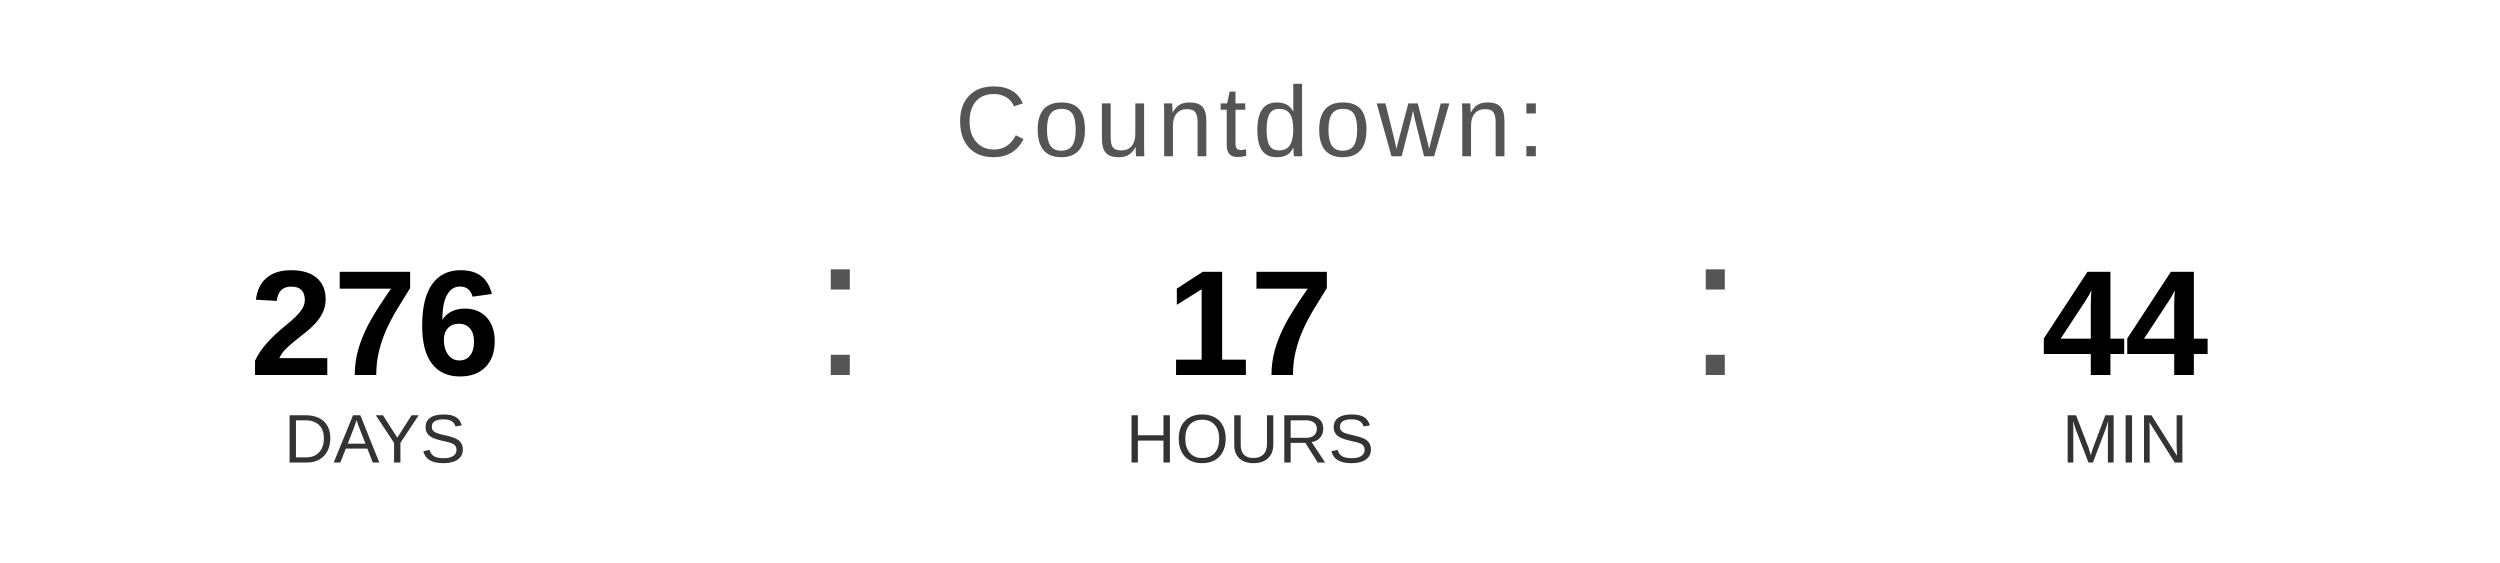
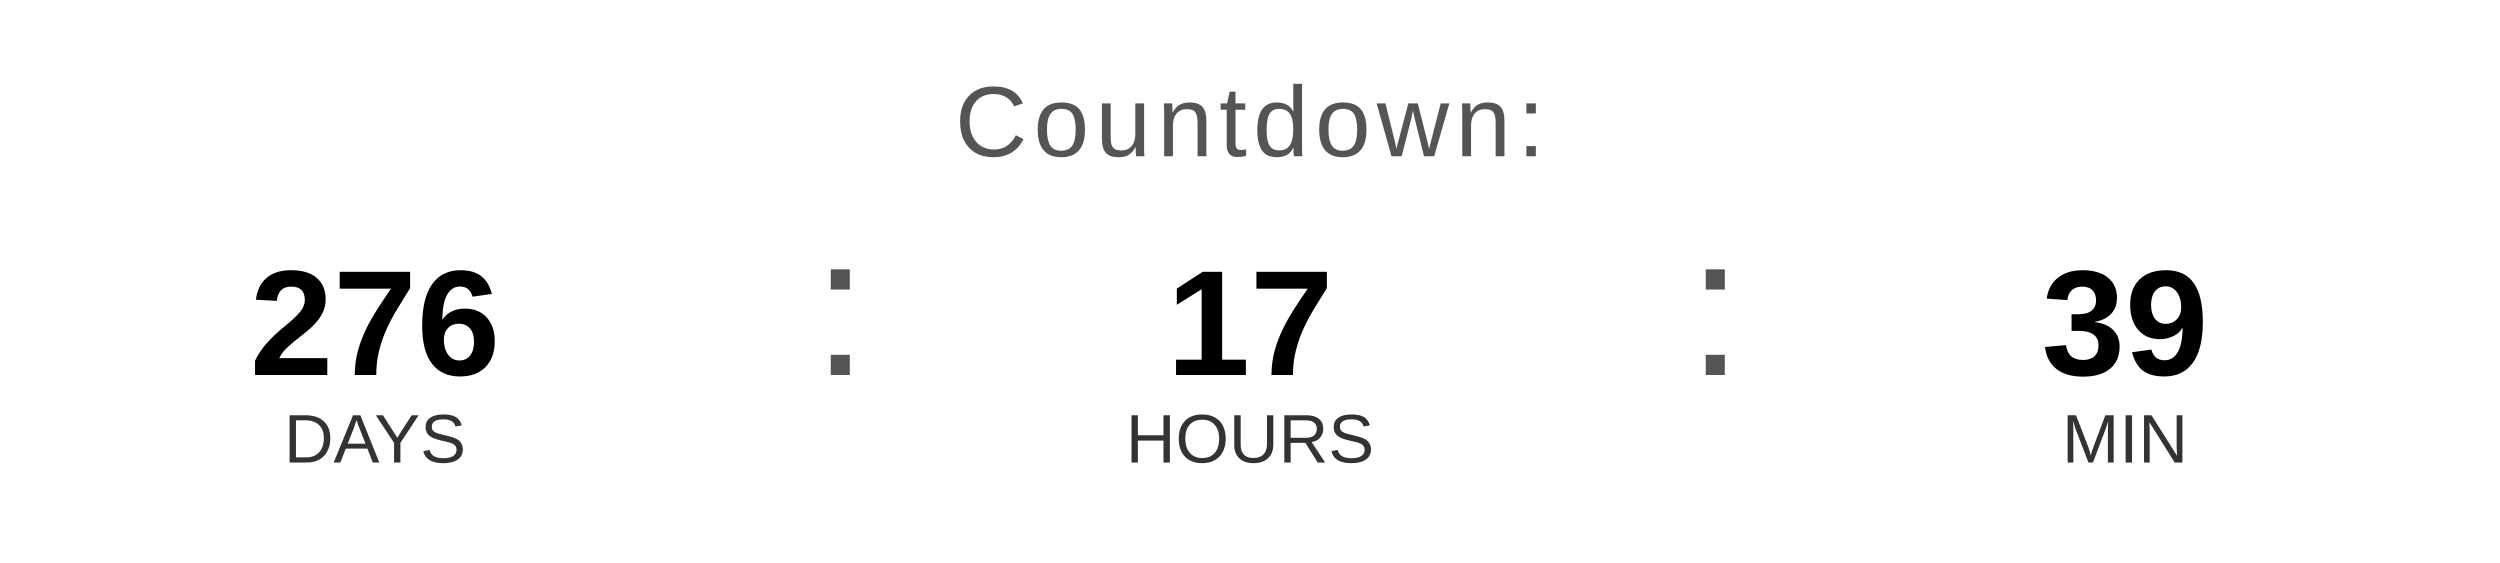
<svg xmlns="http://www.w3.org/2000/svg" width="400" height="90" viewBox="0 0 400 90">
  <text x="200" y="25" font-family="Arial, Helvetica, sans-serif" font-size="16" fill="#555555" text-anchor="middle" letter-spacing="1">
    Countdown:
  </text>
  <text x="60" y="60" font-family="Arial, Helvetica, sans-serif" font-size="24" font-weight="bold" fill="#000000" text-anchor="middle">276</text>
  <text x="60" y="74" font-family="Arial, Helvetica, sans-serif" font-size="11" fill="#333333" text-anchor="middle">DAYS</text>
  <text x="130" y="60" font-family="Arial, sans-serif" font-size="32" fill="#555555">:</text>
  <text x="200" y="60" font-family="Arial, Helvetica, sans-serif" font-size="24" font-weight="bold" fill="#000000" text-anchor="middle">17</text>
  <text x="200" y="74" font-family="Arial, Helvetica, sans-serif" font-size="11" fill="#333333" text-anchor="middle">HOURS</text>
  <text x="270" y="60" font-family="Arial, sans-serif" font-size="32" fill="#555555">:</text>
-   <text x="340" y="60" font-family="Arial, Helvetica, sans-serif" font-size="24" font-weight="bold" fill="#000000" text-anchor="middle">44</text>
+   <text x="340" y="60" font-family="Arial, Helvetica, sans-serif" font-size="24" font-weight="bold" fill="#000000" text-anchor="middle">39</text>
  <text x="340" y="74" font-family="Arial, Helvetica, sans-serif" font-size="11" fill="#333333" text-anchor="middle">MIN</text>
</svg>
